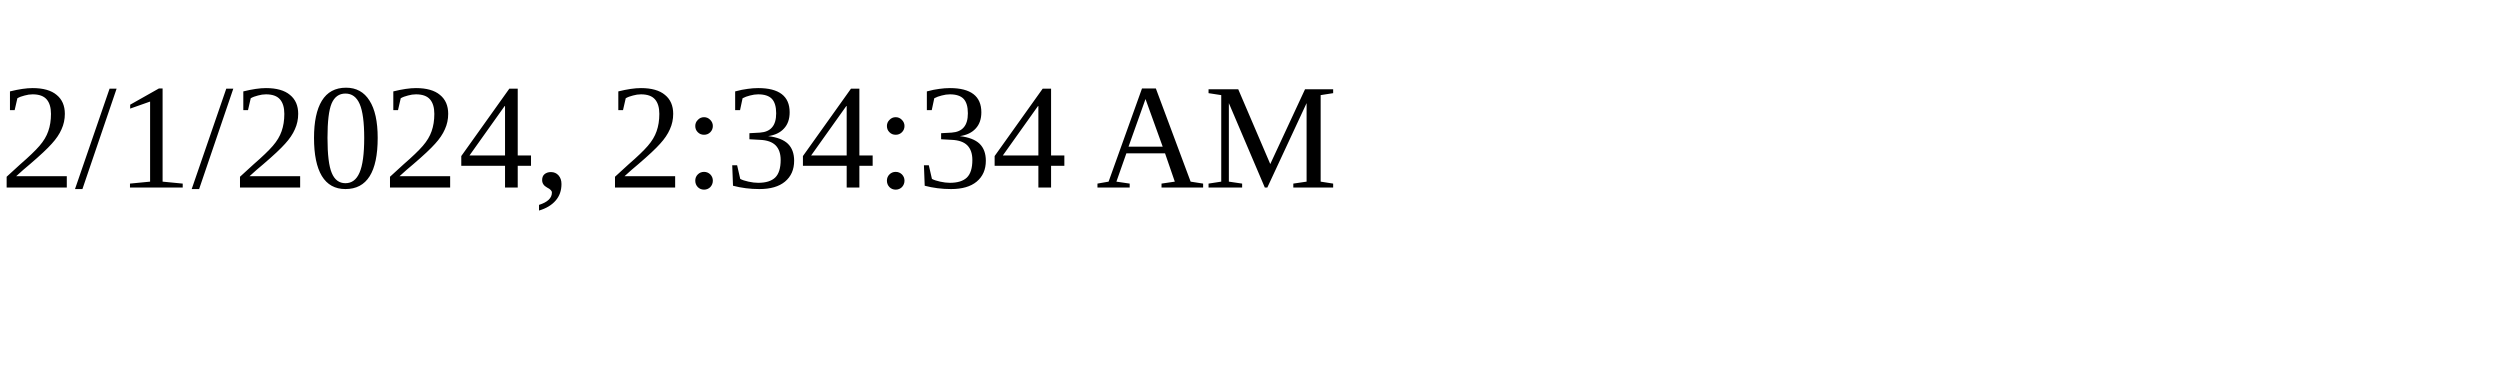
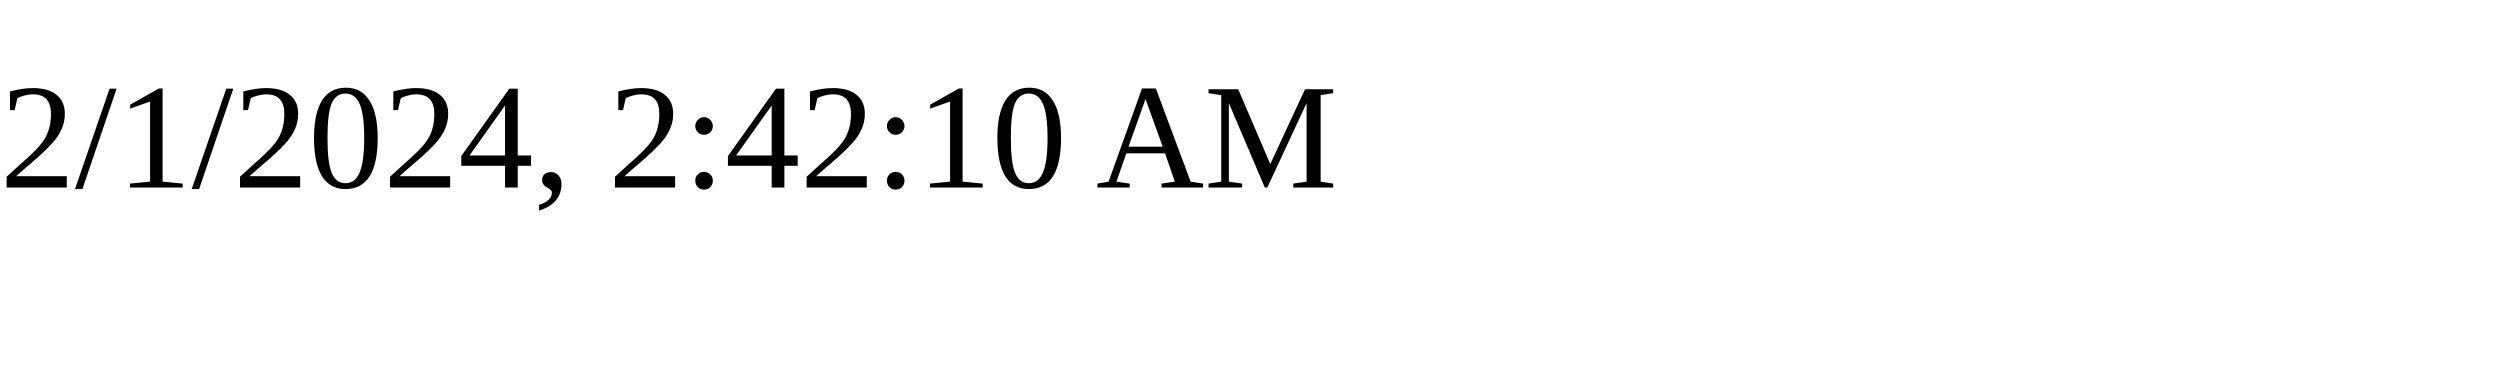
<svg xmlns="http://www.w3.org/2000/svg" height="30" width="200">
-   <text x="0" y="15">2/1/2024, 2:34:34 AM</text>
+   <text x="0" y="15">2/1/2024, 2:42:10 AM</text>
</svg>
